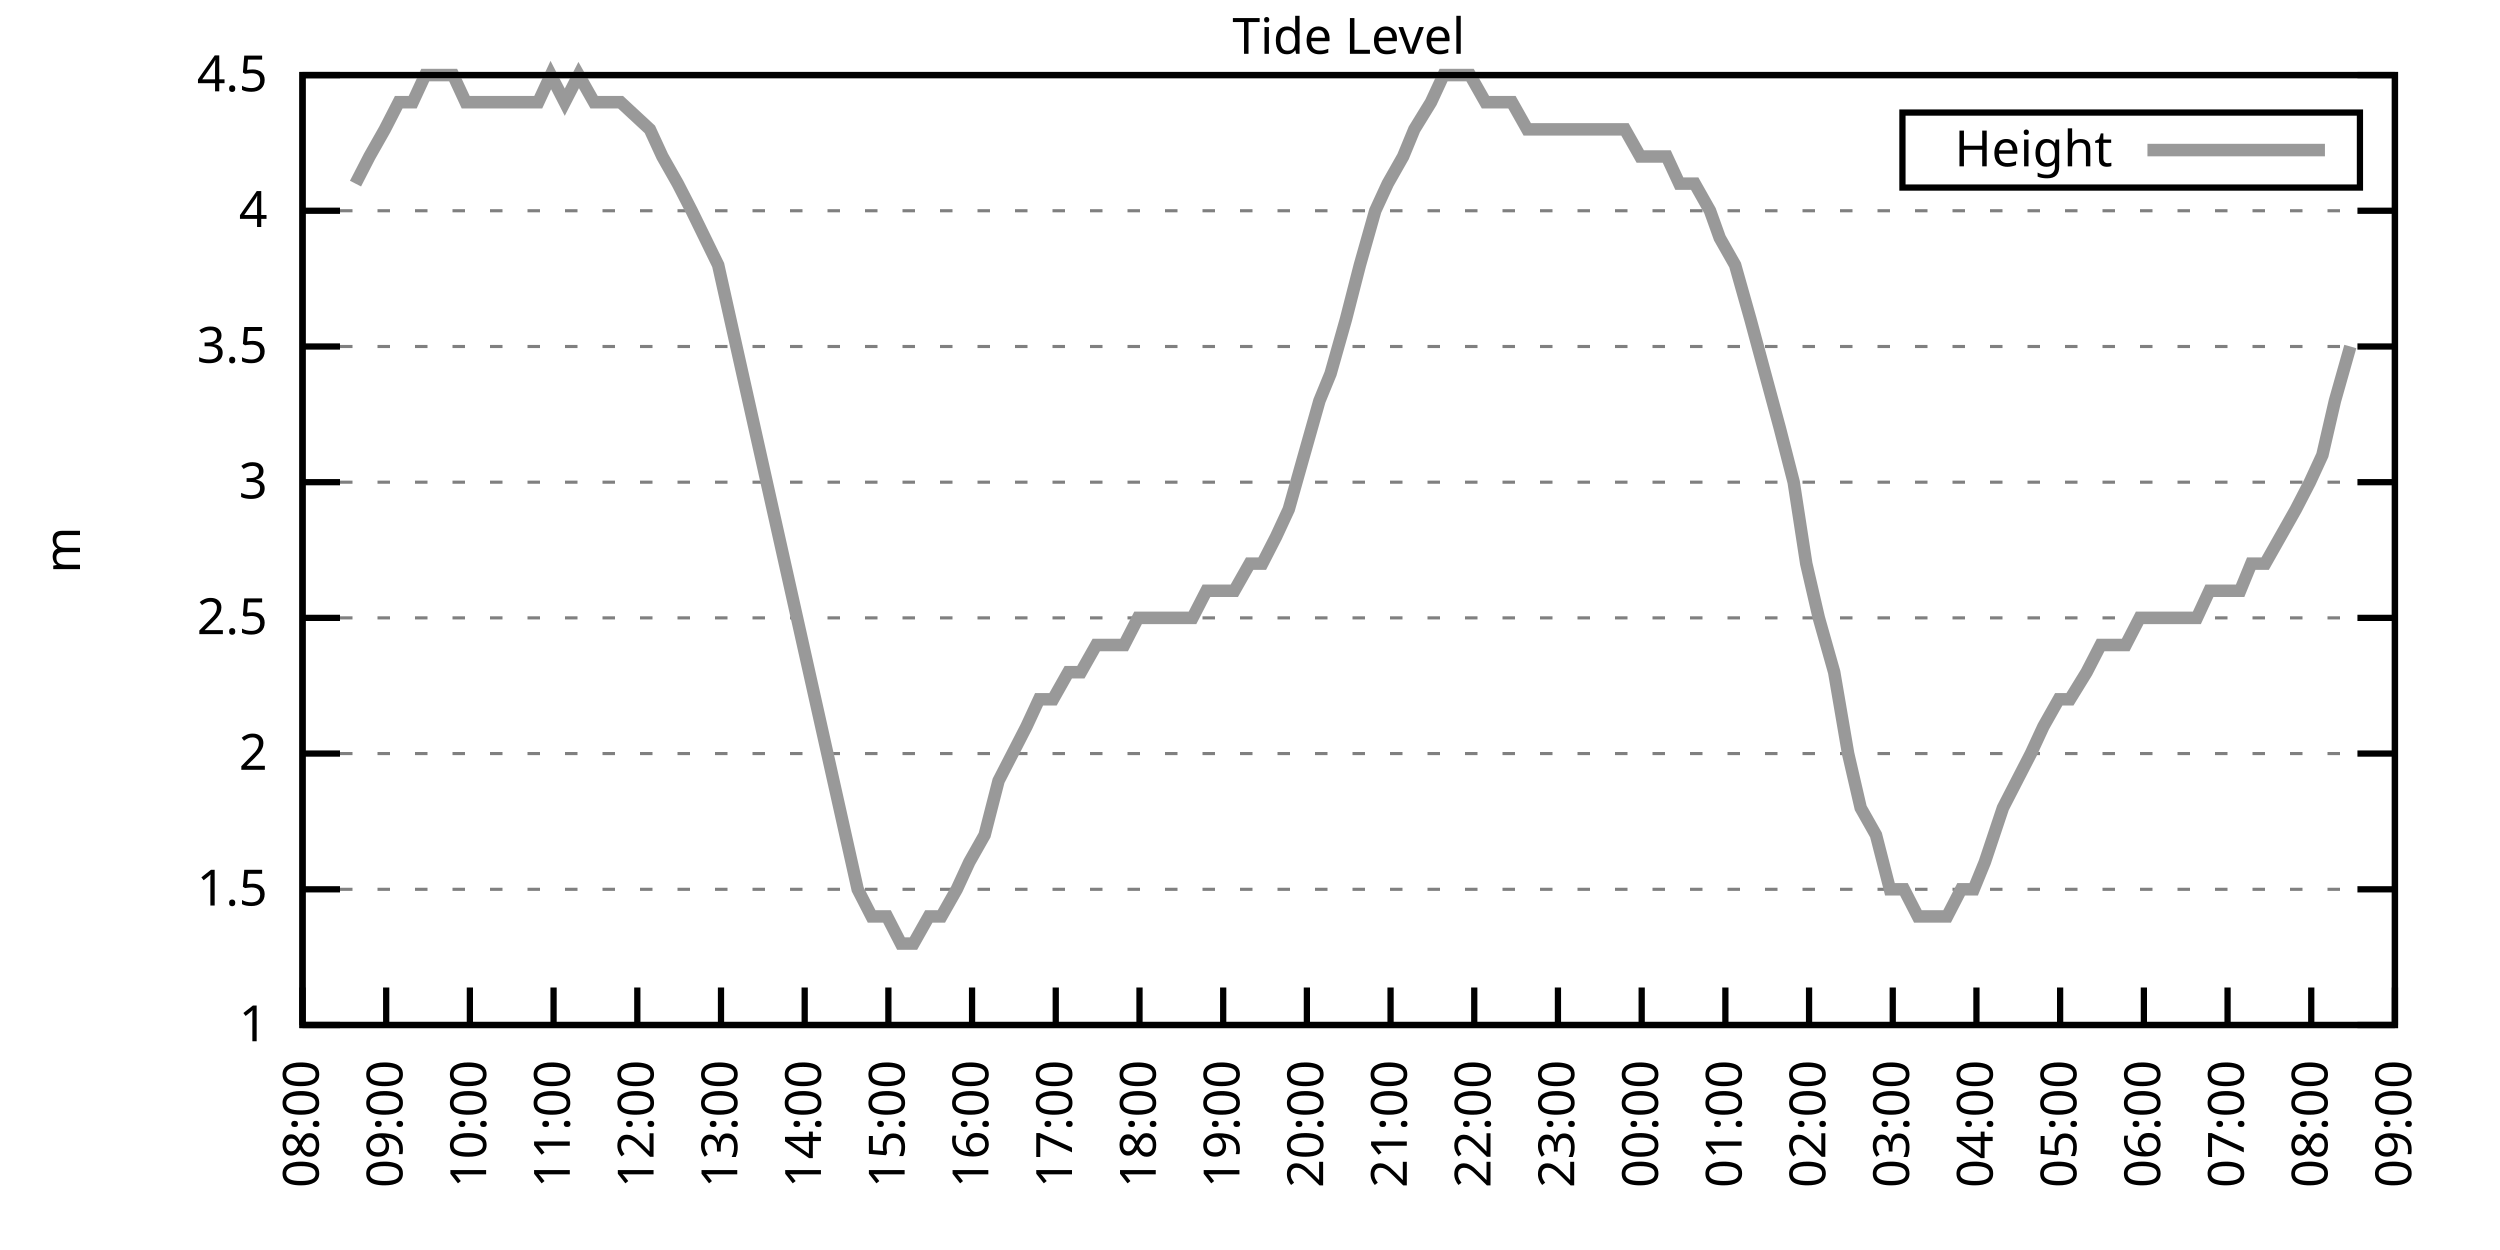
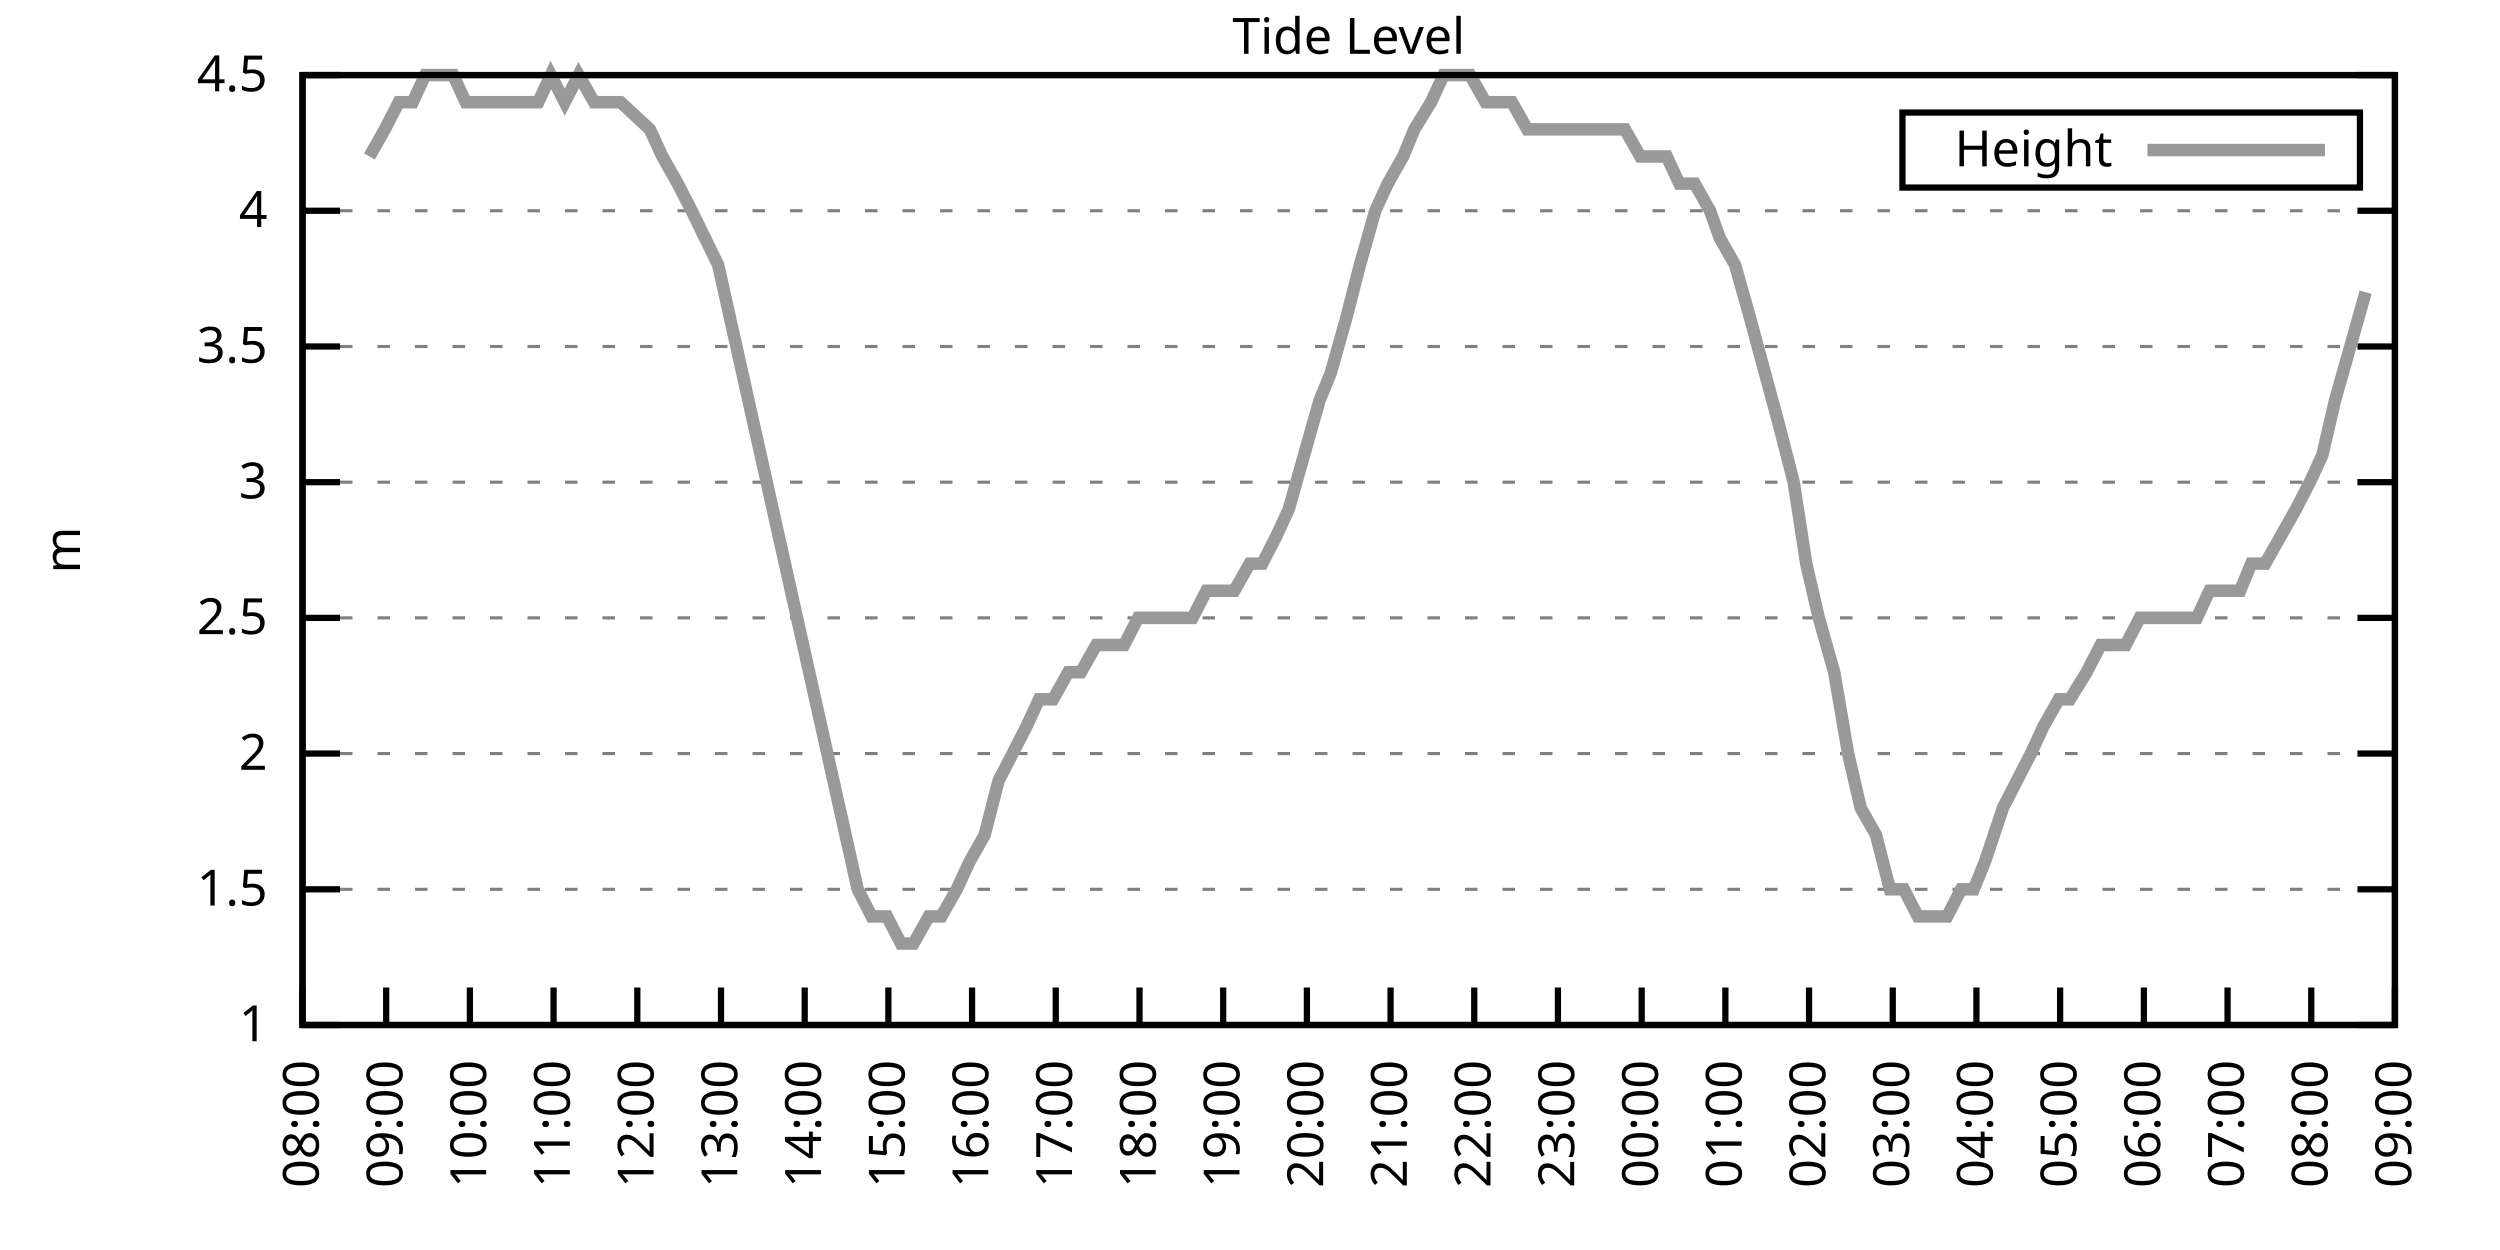
<svg xmlns="http://www.w3.org/2000/svg" xmlns:xlink="http://www.w3.org/1999/xlink" width="400" height="200" viewBox="0 0 400 200">
  <g id="gnuplot_canvas">
    <rect x="0" y="0" width="400" height="200" fill="none" />
    <defs>
      <circle id="gpDot" r="0.5" stroke-width="0.5" stroke="currentColor" />
      <path id="gpPt0" stroke-width="0.333" stroke="currentColor" d="M-1,0 h2 M0,-1 v2" />
      <path id="gpPt1" stroke-width="0.333" stroke="currentColor" d="M-1,-1 L1,1 M1,-1 L-1,1" />
      <path id="gpPt2" stroke-width="0.333" stroke="currentColor" d="M-1,0 L1,0 M0,-1 L0,1 M-1,-1 L1,1 M-1,1 L1,-1" />
      <rect id="gpPt3" stroke-width="0.333" stroke="currentColor" x="-1" y="-1" width="2" height="2" />
      <rect id="gpPt4" stroke-width="0.333" stroke="currentColor" fill="currentColor" x="-1" y="-1" width="2" height="2" />
      <circle id="gpPt5" stroke-width="0.333" stroke="currentColor" cx="0" cy="0" r="1" />
      <use xlink:href="#gpPt5" id="gpPt6" fill="currentColor" stroke="none" />
      <path id="gpPt7" stroke-width="0.333" stroke="currentColor" d="M0,-1.33 L-1.33,0.67 L1.33,0.67 z" />
      <use xlink:href="#gpPt7" id="gpPt8" fill="currentColor" stroke="none" />
      <use xlink:href="#gpPt7" id="gpPt9" stroke="currentColor" transform="rotate(180)" />
      <use xlink:href="#gpPt9" id="gpPt10" fill="currentColor" stroke="none" />
      <use xlink:href="#gpPt3" id="gpPt11" stroke="currentColor" transform="rotate(45)" />
      <use xlink:href="#gpPt11" id="gpPt12" fill="currentColor" stroke="none" />
      <path id="gpPt13" stroke-width="0.333" stroke="currentColor" d="M0,1.330 L1.265,0.411 L0.782,-1.067 L-0.782,-1.076 L-1.265,0.411 z" />
      <use xlink:href="#gpPt13" id="gpPt14" fill="currentColor" stroke="none" />
      <filter id="textbox" filterUnits="objectBoundingBox" x="0" y="0" height="1" width="1">
        <feFlood flood-color="white" flood-opacity="1" result="bgnd" />
        <feComposite in="SourceGraphic" in2="bgnd" operator="atop" />
      </filter>
      <filter id="greybox" filterUnits="objectBoundingBox" x="0" y="0" height="1" width="1">
        <feFlood flood-color="lightgrey" flood-opacity="1" result="grey" />
        <feComposite in="SourceGraphic" in2="grey" operator="atop" />
      </filter>
    </defs>
    <g fill="none" color="white" stroke="currentColor" stroke-width="1.00" stroke-linecap="butt" stroke-linejoin="miter">
</g>
    <g fill="none" color="black" stroke="currentColor" stroke-width="1.00" stroke-linecap="butt" stroke-linejoin="miter">
      <g stroke="none" shape-rendering="crispEdges">
        <polygon fill="rgb(255, 255, 255)" points="48.40,164.00 383.18,164.00 383.18,12.02 48.40,12.02 " />
      </g>
    </g>
    <g fill="none" color="black" stroke="currentColor" stroke-width="1.00" stroke-linecap="butt" stroke-linejoin="miter">
</g>
    <g fill="none" color="black" stroke="black" stroke-width="0.50" stroke-linecap="butt" stroke-linejoin="miter">
</g>
    <g fill="none" color="gray" stroke="currentColor" stroke-width="0.50" stroke-linecap="butt" stroke-linejoin="miter">
      <path stroke="gray" stroke-dasharray="2,4" class="gridline" d="M48.40,164.00 L383.19,164.00  " />
    </g>
    <g fill="none" color="gray" stroke="gray" stroke-width="1.00" stroke-linecap="butt" stroke-linejoin="miter">
</g>
    <g fill="none" color="black" stroke="currentColor" stroke-width="1.00" stroke-linecap="butt" stroke-linejoin="miter">
      <path stroke="black" d="M48.40,164.00 L54.40,164.00 M383.19,164.00 L377.19,164.00  " />
      <g transform="translate(42.80,166.60)" stroke="none" fill="black" font-family="Sans" font-size="8.00" text-anchor="end">
        <text>
          <tspan font-family="Sans"> 1</tspan>
        </text>
      </g>
    </g>
    <g fill="none" color="black" stroke="currentColor" stroke-width="1.00" stroke-linecap="butt" stroke-linejoin="miter">
</g>
    <g fill="none" color="black" stroke="black" stroke-width="0.50" stroke-linecap="butt" stroke-linejoin="miter">
</g>
    <g fill="none" color="gray" stroke="currentColor" stroke-width="0.50" stroke-linecap="butt" stroke-linejoin="miter">
      <path stroke="gray" stroke-dasharray="2,4" class="gridline" d="M48.40,142.29 L383.19,142.29  " />
    </g>
    <g fill="none" color="gray" stroke="gray" stroke-width="1.00" stroke-linecap="butt" stroke-linejoin="miter">
</g>
    <g fill="none" color="black" stroke="currentColor" stroke-width="1.00" stroke-linecap="butt" stroke-linejoin="miter">
      <path stroke="black" d="M48.40,142.29 L54.40,142.29 M383.19,142.29 L377.19,142.29  " />
      <g transform="translate(42.80,144.89)" stroke="none" fill="black" font-family="Sans" font-size="8.00" text-anchor="end">
        <text>
          <tspan font-family="Sans"> 1.5</tspan>
        </text>
      </g>
    </g>
    <g fill="none" color="black" stroke="currentColor" stroke-width="1.00" stroke-linecap="butt" stroke-linejoin="miter">
</g>
    <g fill="none" color="black" stroke="black" stroke-width="0.50" stroke-linecap="butt" stroke-linejoin="miter">
</g>
    <g fill="none" color="gray" stroke="currentColor" stroke-width="0.50" stroke-linecap="butt" stroke-linejoin="miter">
      <path stroke="gray" stroke-dasharray="2,4" class="gridline" d="M48.40,120.57 L383.19,120.57  " />
    </g>
    <g fill="none" color="gray" stroke="gray" stroke-width="1.00" stroke-linecap="butt" stroke-linejoin="miter">
</g>
    <g fill="none" color="black" stroke="currentColor" stroke-width="1.00" stroke-linecap="butt" stroke-linejoin="miter">
      <path stroke="black" d="M48.40,120.57 L54.40,120.57 M383.19,120.57 L377.19,120.57  " />
      <g transform="translate(42.80,123.17)" stroke="none" fill="black" font-family="Sans" font-size="8.00" text-anchor="end">
        <text>
          <tspan font-family="Sans"> 2</tspan>
        </text>
      </g>
    </g>
    <g fill="none" color="black" stroke="currentColor" stroke-width="1.00" stroke-linecap="butt" stroke-linejoin="miter">
</g>
    <g fill="none" color="black" stroke="black" stroke-width="0.50" stroke-linecap="butt" stroke-linejoin="miter">
</g>
    <g fill="none" color="gray" stroke="currentColor" stroke-width="0.50" stroke-linecap="butt" stroke-linejoin="miter">
      <path stroke="gray" stroke-dasharray="2,4" class="gridline" d="M48.40,98.86 L383.19,98.86  " />
    </g>
    <g fill="none" color="gray" stroke="gray" stroke-width="1.00" stroke-linecap="butt" stroke-linejoin="miter">
</g>
    <g fill="none" color="black" stroke="currentColor" stroke-width="1.00" stroke-linecap="butt" stroke-linejoin="miter">
      <path stroke="black" d="M48.40,98.86 L54.40,98.86 M383.19,98.86 L377.19,98.86  " />
      <g transform="translate(42.80,101.46)" stroke="none" fill="black" font-family="Sans" font-size="8.00" text-anchor="end">
        <text>
          <tspan font-family="Sans"> 2.5</tspan>
        </text>
      </g>
    </g>
    <g fill="none" color="black" stroke="currentColor" stroke-width="1.00" stroke-linecap="butt" stroke-linejoin="miter">
</g>
    <g fill="none" color="black" stroke="black" stroke-width="0.50" stroke-linecap="butt" stroke-linejoin="miter">
</g>
    <g fill="none" color="gray" stroke="currentColor" stroke-width="0.50" stroke-linecap="butt" stroke-linejoin="miter">
      <path stroke="gray" stroke-dasharray="2,4" class="gridline" d="M48.40,77.15 L383.19,77.15  " />
    </g>
    <g fill="none" color="gray" stroke="gray" stroke-width="1.00" stroke-linecap="butt" stroke-linejoin="miter">
</g>
    <g fill="none" color="black" stroke="currentColor" stroke-width="1.00" stroke-linecap="butt" stroke-linejoin="miter">
      <path stroke="black" d="M48.40,77.15 L54.40,77.15 M383.19,77.15 L377.19,77.15  " />
      <g transform="translate(42.80,79.75)" stroke="none" fill="black" font-family="Sans" font-size="8.00" text-anchor="end">
        <text>
          <tspan font-family="Sans"> 3</tspan>
        </text>
      </g>
    </g>
    <g fill="none" color="black" stroke="currentColor" stroke-width="1.00" stroke-linecap="butt" stroke-linejoin="miter">
</g>
    <g fill="none" color="black" stroke="black" stroke-width="0.50" stroke-linecap="butt" stroke-linejoin="miter">
</g>
    <g fill="none" color="gray" stroke="currentColor" stroke-width="0.50" stroke-linecap="butt" stroke-linejoin="miter">
      <path stroke="gray" stroke-dasharray="2,4" class="gridline" d="M48.40,55.44 L383.19,55.44  " />
    </g>
    <g fill="none" color="gray" stroke="gray" stroke-width="1.00" stroke-linecap="butt" stroke-linejoin="miter">
</g>
    <g fill="none" color="black" stroke="currentColor" stroke-width="1.00" stroke-linecap="butt" stroke-linejoin="miter">
      <path stroke="black" d="M48.40,55.44 L54.40,55.44 M383.19,55.44 L377.19,55.44  " />
      <g transform="translate(42.80,58.04)" stroke="none" fill="black" font-family="Sans" font-size="8.00" text-anchor="end">
        <text>
          <tspan font-family="Sans"> 3.5</tspan>
        </text>
      </g>
    </g>
    <g fill="none" color="black" stroke="currentColor" stroke-width="1.00" stroke-linecap="butt" stroke-linejoin="miter">
</g>
    <g fill="none" color="black" stroke="black" stroke-width="0.50" stroke-linecap="butt" stroke-linejoin="miter">
</g>
    <g fill="none" color="gray" stroke="currentColor" stroke-width="0.50" stroke-linecap="butt" stroke-linejoin="miter">
      <path stroke="gray" stroke-dasharray="2,4" class="gridline" d="M48.40,33.72 L383.19,33.72  " />
    </g>
    <g fill="none" color="gray" stroke="gray" stroke-width="1.00" stroke-linecap="butt" stroke-linejoin="miter">
</g>
    <g fill="none" color="black" stroke="currentColor" stroke-width="1.00" stroke-linecap="butt" stroke-linejoin="miter">
      <path stroke="black" d="M48.40,33.72 L54.40,33.72 M383.19,33.72 L377.19,33.72  " />
      <g transform="translate(42.80,36.32)" stroke="none" fill="black" font-family="Sans" font-size="8.00" text-anchor="end">
        <text>
          <tspan font-family="Sans"> 4</tspan>
        </text>
      </g>
    </g>
    <g fill="none" color="black" stroke="currentColor" stroke-width="1.00" stroke-linecap="butt" stroke-linejoin="miter">
</g>
    <g fill="none" color="black" stroke="black" stroke-width="0.50" stroke-linecap="butt" stroke-linejoin="miter">
</g>
    <g fill="none" color="gray" stroke="currentColor" stroke-width="0.50" stroke-linecap="butt" stroke-linejoin="miter">
      <path stroke="gray" stroke-dasharray="2,4" class="gridline" d="M48.40,12.01 L383.19,12.01  " />
    </g>
    <g fill="none" color="gray" stroke="gray" stroke-width="1.00" stroke-linecap="butt" stroke-linejoin="miter">
</g>
    <g fill="none" color="black" stroke="currentColor" stroke-width="1.00" stroke-linecap="butt" stroke-linejoin="miter">
      <path stroke="black" d="M48.40,12.01 L54.40,12.01 M383.19,12.01 L377.19,12.01  " />
      <g transform="translate(42.80,14.61)" stroke="none" fill="black" font-family="Sans" font-size="8.00" text-anchor="end">
        <text>
          <tspan font-family="Sans"> 4.5</tspan>
        </text>
      </g>
    </g>
    <g fill="none" color="black" stroke="currentColor" stroke-width="1.00" stroke-linecap="butt" stroke-linejoin="miter">
      <path stroke="black" d="M48.40,164.00 L48.40,158.00  " />
      <g transform="translate(51.00,169.60) rotate(270.00)" stroke="none" fill="black" font-family="Sans" font-size="8.00" text-anchor="end">
        <text>
          <tspan font-family="Sans">08:00</tspan>
        </text>
      </g>
    </g>
    <g fill="none" color="black" stroke="currentColor" stroke-width="1.00" stroke-linecap="butt" stroke-linejoin="miter">
      <path stroke="black" d="M61.79,164.00 L61.79,158.00  " />
      <g transform="translate(64.39,169.60) rotate(270.00)" stroke="none" fill="black" font-family="Sans" font-size="8.00" text-anchor="end">
        <text>
          <tspan font-family="Sans">09:00</tspan>
        </text>
      </g>
    </g>
    <g fill="none" color="black" stroke="currentColor" stroke-width="1.00" stroke-linecap="butt" stroke-linejoin="miter">
      <path stroke="black" d="M75.18,164.00 L75.18,158.00  " />
      <g transform="translate(77.78,169.60) rotate(270.00)" stroke="none" fill="black" font-family="Sans" font-size="8.00" text-anchor="end">
        <text>
          <tspan font-family="Sans">10:00</tspan>
        </text>
      </g>
    </g>
    <g fill="none" color="black" stroke="currentColor" stroke-width="1.00" stroke-linecap="butt" stroke-linejoin="miter">
      <path stroke="black" d="M88.57,164.00 L88.57,158.00  " />
      <g transform="translate(91.17,169.60) rotate(270.00)" stroke="none" fill="black" font-family="Sans" font-size="8.00" text-anchor="end">
        <text>
          <tspan font-family="Sans">11:00</tspan>
        </text>
      </g>
    </g>
    <g fill="none" color="black" stroke="currentColor" stroke-width="1.00" stroke-linecap="butt" stroke-linejoin="miter">
      <path stroke="black" d="M101.97,164.00 L101.97,158.00  " />
      <g transform="translate(104.57,169.60) rotate(270.00)" stroke="none" fill="black" font-family="Sans" font-size="8.00" text-anchor="end">
        <text>
          <tspan font-family="Sans">12:00</tspan>
        </text>
      </g>
    </g>
    <g fill="none" color="black" stroke="currentColor" stroke-width="1.00" stroke-linecap="butt" stroke-linejoin="miter">
      <path stroke="black" d="M115.36,164.00 L115.36,158.00  " />
      <g transform="translate(117.96,169.60) rotate(270.00)" stroke="none" fill="black" font-family="Sans" font-size="8.00" text-anchor="end">
        <text>
          <tspan font-family="Sans">13:00</tspan>
        </text>
      </g>
    </g>
    <g fill="none" color="black" stroke="currentColor" stroke-width="1.00" stroke-linecap="butt" stroke-linejoin="miter">
      <path stroke="black" d="M128.75,164.00 L128.75,158.00  " />
      <g transform="translate(131.35,169.60) rotate(270.00)" stroke="none" fill="black" font-family="Sans" font-size="8.00" text-anchor="end">
        <text>
          <tspan font-family="Sans">14:00</tspan>
        </text>
      </g>
    </g>
    <g fill="none" color="black" stroke="currentColor" stroke-width="1.00" stroke-linecap="butt" stroke-linejoin="miter">
      <path stroke="black" d="M142.14,164.00 L142.14,158.00  " />
      <g transform="translate(144.74,169.60) rotate(270.00)" stroke="none" fill="black" font-family="Sans" font-size="8.00" text-anchor="end">
        <text>
          <tspan font-family="Sans">15:00</tspan>
        </text>
      </g>
    </g>
    <g fill="none" color="black" stroke="currentColor" stroke-width="1.00" stroke-linecap="butt" stroke-linejoin="miter">
      <path stroke="black" d="M155.53,164.00 L155.53,158.00  " />
      <g transform="translate(158.13,169.60) rotate(270.00)" stroke="none" fill="black" font-family="Sans" font-size="8.00" text-anchor="end">
        <text>
          <tspan font-family="Sans">16:00</tspan>
        </text>
      </g>
    </g>
    <g fill="none" color="black" stroke="currentColor" stroke-width="1.00" stroke-linecap="butt" stroke-linejoin="miter">
      <path stroke="black" d="M168.92,164.00 L168.92,158.00  " />
      <g transform="translate(171.52,169.60) rotate(270.00)" stroke="none" fill="black" font-family="Sans" font-size="8.00" text-anchor="end">
        <text>
          <tspan font-family="Sans">17:00</tspan>
        </text>
      </g>
    </g>
    <g fill="none" color="black" stroke="currentColor" stroke-width="1.00" stroke-linecap="butt" stroke-linejoin="miter">
      <path stroke="black" d="M182.32,164.00 L182.32,158.00  " />
      <g transform="translate(184.92,169.60) rotate(270.00)" stroke="none" fill="black" font-family="Sans" font-size="8.00" text-anchor="end">
        <text>
          <tspan font-family="Sans">18:00</tspan>
        </text>
      </g>
    </g>
    <g fill="none" color="black" stroke="currentColor" stroke-width="1.00" stroke-linecap="butt" stroke-linejoin="miter">
      <path stroke="black" d="M195.71,164.00 L195.71,158.00  " />
      <g transform="translate(198.31,169.60) rotate(270.00)" stroke="none" fill="black" font-family="Sans" font-size="8.00" text-anchor="end">
        <text>
          <tspan font-family="Sans">19:00</tspan>
        </text>
      </g>
    </g>
    <g fill="none" color="black" stroke="currentColor" stroke-width="1.00" stroke-linecap="butt" stroke-linejoin="miter">
      <path stroke="black" d="M209.10,164.00 L209.10,158.00  " />
      <g transform="translate(211.70,169.60) rotate(270.00)" stroke="none" fill="black" font-family="Sans" font-size="8.00" text-anchor="end">
        <text>
          <tspan font-family="Sans">20:00</tspan>
        </text>
      </g>
    </g>
    <g fill="none" color="black" stroke="currentColor" stroke-width="1.00" stroke-linecap="butt" stroke-linejoin="miter">
      <path stroke="black" d="M222.49,164.00 L222.49,158.00  " />
      <g transform="translate(225.09,169.60) rotate(270.00)" stroke="none" fill="black" font-family="Sans" font-size="8.00" text-anchor="end">
        <text>
          <tspan font-family="Sans">21:00</tspan>
        </text>
      </g>
    </g>
    <g fill="none" color="black" stroke="currentColor" stroke-width="1.00" stroke-linecap="butt" stroke-linejoin="miter">
      <path stroke="black" d="M235.88,164.00 L235.88,158.00  " />
      <g transform="translate(238.48,169.60) rotate(270.00)" stroke="none" fill="black" font-family="Sans" font-size="8.00" text-anchor="end">
        <text>
          <tspan font-family="Sans">22:00</tspan>
        </text>
      </g>
    </g>
    <g fill="none" color="black" stroke="currentColor" stroke-width="1.00" stroke-linecap="butt" stroke-linejoin="miter">
      <path stroke="black" d="M249.27,164.00 L249.27,158.00  " />
      <g transform="translate(251.87,169.60) rotate(270.00)" stroke="none" fill="black" font-family="Sans" font-size="8.00" text-anchor="end">
        <text>
          <tspan font-family="Sans">23:00</tspan>
        </text>
      </g>
    </g>
    <g fill="none" color="black" stroke="currentColor" stroke-width="1.00" stroke-linecap="butt" stroke-linejoin="miter">
      <path stroke="black" d="M262.67,164.00 L262.67,158.00  " />
      <g transform="translate(265.27,169.60) rotate(270.00)" stroke="none" fill="black" font-family="Sans" font-size="8.00" text-anchor="end">
        <text>
          <tspan font-family="Sans">00:00</tspan>
        </text>
      </g>
    </g>
    <g fill="none" color="black" stroke="currentColor" stroke-width="1.00" stroke-linecap="butt" stroke-linejoin="miter">
      <path stroke="black" d="M276.06,164.00 L276.06,158.00  " />
      <g transform="translate(278.66,169.60) rotate(270.00)" stroke="none" fill="black" font-family="Sans" font-size="8.00" text-anchor="end">
        <text>
          <tspan font-family="Sans">01:00</tspan>
        </text>
      </g>
    </g>
    <g fill="none" color="black" stroke="currentColor" stroke-width="1.00" stroke-linecap="butt" stroke-linejoin="miter">
      <path stroke="black" d="M289.45,164.00 L289.45,158.00  " />
      <g transform="translate(292.05,169.60) rotate(270.00)" stroke="none" fill="black" font-family="Sans" font-size="8.00" text-anchor="end">
        <text>
          <tspan font-family="Sans">02:00</tspan>
        </text>
      </g>
    </g>
    <g fill="none" color="black" stroke="currentColor" stroke-width="1.00" stroke-linecap="butt" stroke-linejoin="miter">
      <path stroke="black" d="M302.84,164.00 L302.84,158.00  " />
      <g transform="translate(305.44,169.60) rotate(270.00)" stroke="none" fill="black" font-family="Sans" font-size="8.00" text-anchor="end">
        <text>
          <tspan font-family="Sans">03:00</tspan>
        </text>
      </g>
    </g>
    <g fill="none" color="black" stroke="currentColor" stroke-width="1.00" stroke-linecap="butt" stroke-linejoin="miter">
      <path stroke="black" d="M316.23,164.00 L316.23,158.00  " />
      <g transform="translate(318.83,169.60) rotate(270.00)" stroke="none" fill="black" font-family="Sans" font-size="8.00" text-anchor="end">
        <text>
          <tspan font-family="Sans">04:00</tspan>
        </text>
      </g>
    </g>
    <g fill="none" color="black" stroke="currentColor" stroke-width="1.00" stroke-linecap="butt" stroke-linejoin="miter">
      <path stroke="black" d="M329.62,164.00 L329.62,158.00  " />
      <g transform="translate(332.22,169.60) rotate(270.00)" stroke="none" fill="black" font-family="Sans" font-size="8.00" text-anchor="end">
        <text>
          <tspan font-family="Sans">05:00</tspan>
        </text>
      </g>
    </g>
    <g fill="none" color="black" stroke="currentColor" stroke-width="1.00" stroke-linecap="butt" stroke-linejoin="miter">
      <path stroke="black" d="M343.02,164.00 L343.02,158.00  " />
      <g transform="translate(345.62,169.60) rotate(270.00)" stroke="none" fill="black" font-family="Sans" font-size="8.00" text-anchor="end">
        <text>
          <tspan font-family="Sans">06:00</tspan>
        </text>
      </g>
    </g>
    <g fill="none" color="black" stroke="currentColor" stroke-width="1.00" stroke-linecap="butt" stroke-linejoin="miter">
      <path stroke="black" d="M356.41,164.00 L356.41,158.00  " />
      <g transform="translate(359.01,169.60) rotate(270.00)" stroke="none" fill="black" font-family="Sans" font-size="8.00" text-anchor="end">
        <text>
          <tspan font-family="Sans">07:00</tspan>
        </text>
      </g>
    </g>
    <g fill="none" color="black" stroke="currentColor" stroke-width="1.00" stroke-linecap="butt" stroke-linejoin="miter">
      <path stroke="black" d="M369.80,164.00 L369.80,158.00  " />
      <g transform="translate(372.40,169.60) rotate(270.00)" stroke="none" fill="black" font-family="Sans" font-size="8.00" text-anchor="end">
        <text>
          <tspan font-family="Sans">08:00</tspan>
        </text>
      </g>
    </g>
    <g fill="none" color="black" stroke="currentColor" stroke-width="1.00" stroke-linecap="butt" stroke-linejoin="miter">
      <path stroke="black" d="M383.19,164.00 L383.19,158.00  " />
      <g transform="translate(385.79,169.60) rotate(270.00)" stroke="none" fill="black" font-family="Sans" font-size="8.00" text-anchor="end">
        <text>
          <tspan font-family="Sans">09:00</tspan>
        </text>
      </g>
    </g>
    <g fill="none" color="black" stroke="currentColor" stroke-width="1.00" stroke-linecap="butt" stroke-linejoin="miter">
</g>
    <g fill="none" color="black" stroke="currentColor" stroke-width="1.00" stroke-linecap="butt" stroke-linejoin="miter">
      <path stroke="black" d="M48.40,12.01 L48.40,164.00 L383.19,164.00 L383.19,12.01 L48.40,12.01 Z  " />
    </g>
    <g fill="none" color="black" stroke="currentColor" stroke-width="1.00" stroke-linecap="butt" stroke-linejoin="miter">
</g>
    <g fill="none" color="black" stroke="currentColor" stroke-width="1.00" stroke-linecap="butt" stroke-linejoin="miter">
      <path stroke="black" d="M304.39,30.01 L304.39,18.01 L377.59,18.01 L377.59,30.01 L304.39,30.01 Z  " />
    </g>
    <g id="Tide_level_plot_1">
      <g fill="none" color="white" stroke="black" stroke-width="2.00" stroke-linecap="butt" stroke-linejoin="miter">
</g>
      <g fill="none" color="black" stroke="currentColor" stroke-width="2.00" stroke-linecap="butt" stroke-linejoin="miter">
        <g transform="translate(337.99,26.61)" stroke="none" fill="black" font-family="Sans" font-size="8.00" text-anchor="end">
          <text>
            <tspan font-family="Sans">Height</tspan>
          </text>
        </g>
      </g>
      <g fill="none" color="black" stroke="currentColor" stroke-width="2.00" stroke-linecap="butt" stroke-linejoin="miter">
-         <path stroke="rgb(153, 153, 153)" d="M343.59,24.01 L371.99,24.01 M56.88,29.38 L59.11,25.04 L61.57,20.70 L63.80,16.35 L66.03,16.35 L68.04,12.01   L70.50,12.01 L72.50,12.01 L74.51,16.35 L77.19,16.35 L78.98,16.35 L81.66,16.35 L83.44,16.35 L86.12,16.35   L88.13,12.01 L90.36,16.35 L92.59,12.01 L95.05,16.35 L97.28,16.35 L99.29,16.35 L103.98,20.70 L105.98,25.04   L108.44,29.38 L110.67,33.72 L114.91,42.41 L137.23,142.29 L139.46,146.63 L141.92,146.63 L144.15,150.97 L146.16,150.97   L148.61,146.63 L150.62,146.63 L153.08,142.29 L155.09,137.94 L157.54,133.60 L159.77,124.92 L162.01,120.57 L164.24,116.23   L166.25,111.89 L168.48,111.89 L170.93,107.55 L172.94,107.55 L175.40,103.20 L177.63,103.20 L179.86,103.20 L182.09,98.86   L183.88,98.86 L186.33,98.86 L188.79,98.86 L190.80,98.86 L193.03,94.52 L195.48,94.52 L197.49,94.52 L199.95,90.18   L201.96,90.18 L204.19,85.83 L206.20,81.49 L208.65,72.81 L211.11,64.12 L212.89,59.78 L215.35,51.09 L217.58,42.41   L220.04,33.72 L222.04,29.38 L224.50,25.04 L226.29,20.70 L228.96,16.35 L230.97,12.01 L233.20,12.01 L235.21,12.01   L237.67,16.35 L240.12,16.35 L241.91,16.35 L244.36,20.70 L246.60,20.70 L249.05,20.70 L251.06,20.70 L253.29,20.70   L255.52,20.70 L257.98,20.70 L259.99,20.70 L262.44,25.04 L264.45,25.04 L266.68,25.04 L268.69,29.38 L271.15,29.38   L273.60,33.72 L275.16,38.07 L277.62,42.41 L280.07,51.09 L284.76,68.46 L286.99,77.15 L289.00,90.18 L291.01,98.86   L293.47,107.55 L295.70,120.57 L297.71,129.26 L300.16,133.60 L302.39,142.29 L304.63,142.29 L306.86,146.63 L308.87,146.63   L311.54,146.63 L313.78,142.29 L315.79,142.29 L317.57,137.94 L320.47,129.26 L322.70,124.92 L324.94,120.57 L326.95,116.23   L329.40,111.89 L331.19,111.89 L333.86,107.55 L336.10,103.20 L338.33,103.20 L340.11,103.20 L342.35,98.86 L345.02,98.86   L347.26,98.86 L349.26,98.86 L351.50,98.86 L353.51,94.52 L355.74,94.52 L358.42,94.52 L360.20,90.18 L362.43,90.18   L364.89,85.83 L367.34,81.49 L369.58,77.15 L371.58,72.81 L373.59,64.12 L376.05,55.44  " />
+         <path stroke="rgb(153, 153, 153)" d="M343.59,24.01 L371.99,24.01 M59.11,25.04 L61.57,20.70 L63.80,16.35 L66.03,16.35 L68.04,12.01 L70.50,12.01   L72.50,12.01 L74.51,16.35 L77.19,16.35 L78.98,16.35 L81.66,16.35 L83.44,16.35 L86.12,16.35 L88.13,12.01   L90.36,16.35 L92.59,12.01 L95.05,16.35 L97.28,16.35 L99.29,16.35 L103.98,20.70 L105.98,25.04 L108.44,29.38   L110.67,33.72 L114.91,42.41 L137.23,142.29 L139.46,146.63 L141.92,146.63 L144.15,150.97 L146.16,150.97 L148.61,146.63   L150.62,146.63 L153.08,142.29 L155.09,137.94 L157.54,133.60 L159.77,124.92 L162.01,120.57 L164.24,116.23 L166.25,111.89   L168.48,111.89 L170.93,107.55 L172.94,107.55 L175.40,103.20 L177.63,103.20 L179.86,103.20 L182.09,98.86 L183.88,98.86   L186.33,98.86 L188.79,98.86 L190.80,98.86 L193.03,94.52 L195.48,94.52 L197.49,94.52 L199.95,90.18 L201.96,90.18   L204.19,85.83 L206.20,81.49 L208.65,72.81 L211.11,64.12 L212.89,59.78 L215.35,51.09 L217.58,42.41 L220.04,33.72   L222.04,29.38 L224.50,25.04 L226.29,20.70 L228.96,16.35 L230.97,12.01 L233.20,12.01 L235.21,12.01 L237.67,16.35   L240.12,16.35 L241.91,16.35 L244.36,20.70 L246.60,20.70 L249.05,20.70 L251.06,20.70 L253.29,20.70 L255.52,20.70   L257.98,20.70 L259.99,20.70 L262.44,25.04 L264.45,25.04 L266.68,25.04 L268.69,29.38 L271.15,29.38 L273.60,33.72   L275.16,38.07 L277.62,42.41 L280.07,51.09 L284.76,68.46 L286.99,77.15 L289.00,90.18 L291.01,98.86 L293.47,107.55   L295.70,120.57 L297.71,129.26 L300.16,133.60 L302.39,142.29 L304.63,142.29 L306.86,146.63 L308.87,146.63 L311.54,146.63   L313.78,142.29 L315.79,142.29 L317.57,137.94 L320.47,129.26 L322.70,124.92 L324.94,120.57 L326.95,116.23 L329.40,111.89   L331.19,111.89 L333.86,107.55 L336.10,103.20 L338.33,103.20 L340.11,103.20 L342.35,98.86 L345.02,98.86 L347.26,98.86   L349.26,98.86 L351.50,98.86 L353.51,94.52 L355.74,94.52 L358.42,94.52 L360.20,90.18 L362.43,90.18 L364.89,85.83   L367.34,81.49 L369.58,77.15 L371.58,72.81 L373.59,64.12 L376.05,55.44 L378.50,46.75  " />
      </g>
    </g>
    <g fill="none" color="black" stroke="currentColor" stroke-width="2.00" stroke-linecap="butt" stroke-linejoin="miter">
</g>
    <g fill="none" color="black" stroke="black" stroke-width="1.00" stroke-linecap="butt" stroke-linejoin="miter">
</g>
    <g fill="none" color="black" stroke="currentColor" stroke-width="1.00" stroke-linecap="butt" stroke-linejoin="miter">
      <path stroke="black" d="M48.40,12.01 L48.40,164.00 L383.19,164.00 L383.19,12.01 L48.40,12.01 Z  " />
      <g transform="translate(12.80,88.01) rotate(270.00)" stroke="none" fill="black" font-family="Sans" font-size="8.00" text-anchor="middle">
        <text>
          <tspan font-family="Sans">m</tspan>
        </text>
      </g>
    </g>
    <g fill="none" color="black" stroke="currentColor" stroke-width="1.00" stroke-linecap="butt" stroke-linejoin="miter">
</g>
    <g fill="none" color="black" stroke="currentColor" stroke-width="1.00" stroke-linecap="butt" stroke-linejoin="miter">
      <g transform="translate(215.79,8.61)" stroke="none" fill="black" font-family="Sans" font-size="8.00" text-anchor="middle">
        <text>
          <tspan font-family="Sans">Tide Level</tspan>
        </text>
      </g>
    </g>
    <g fill="none" color="black" stroke="currentColor" stroke-width="1.00" stroke-linecap="butt" stroke-linejoin="miter">
</g>
  </g>
</svg>
